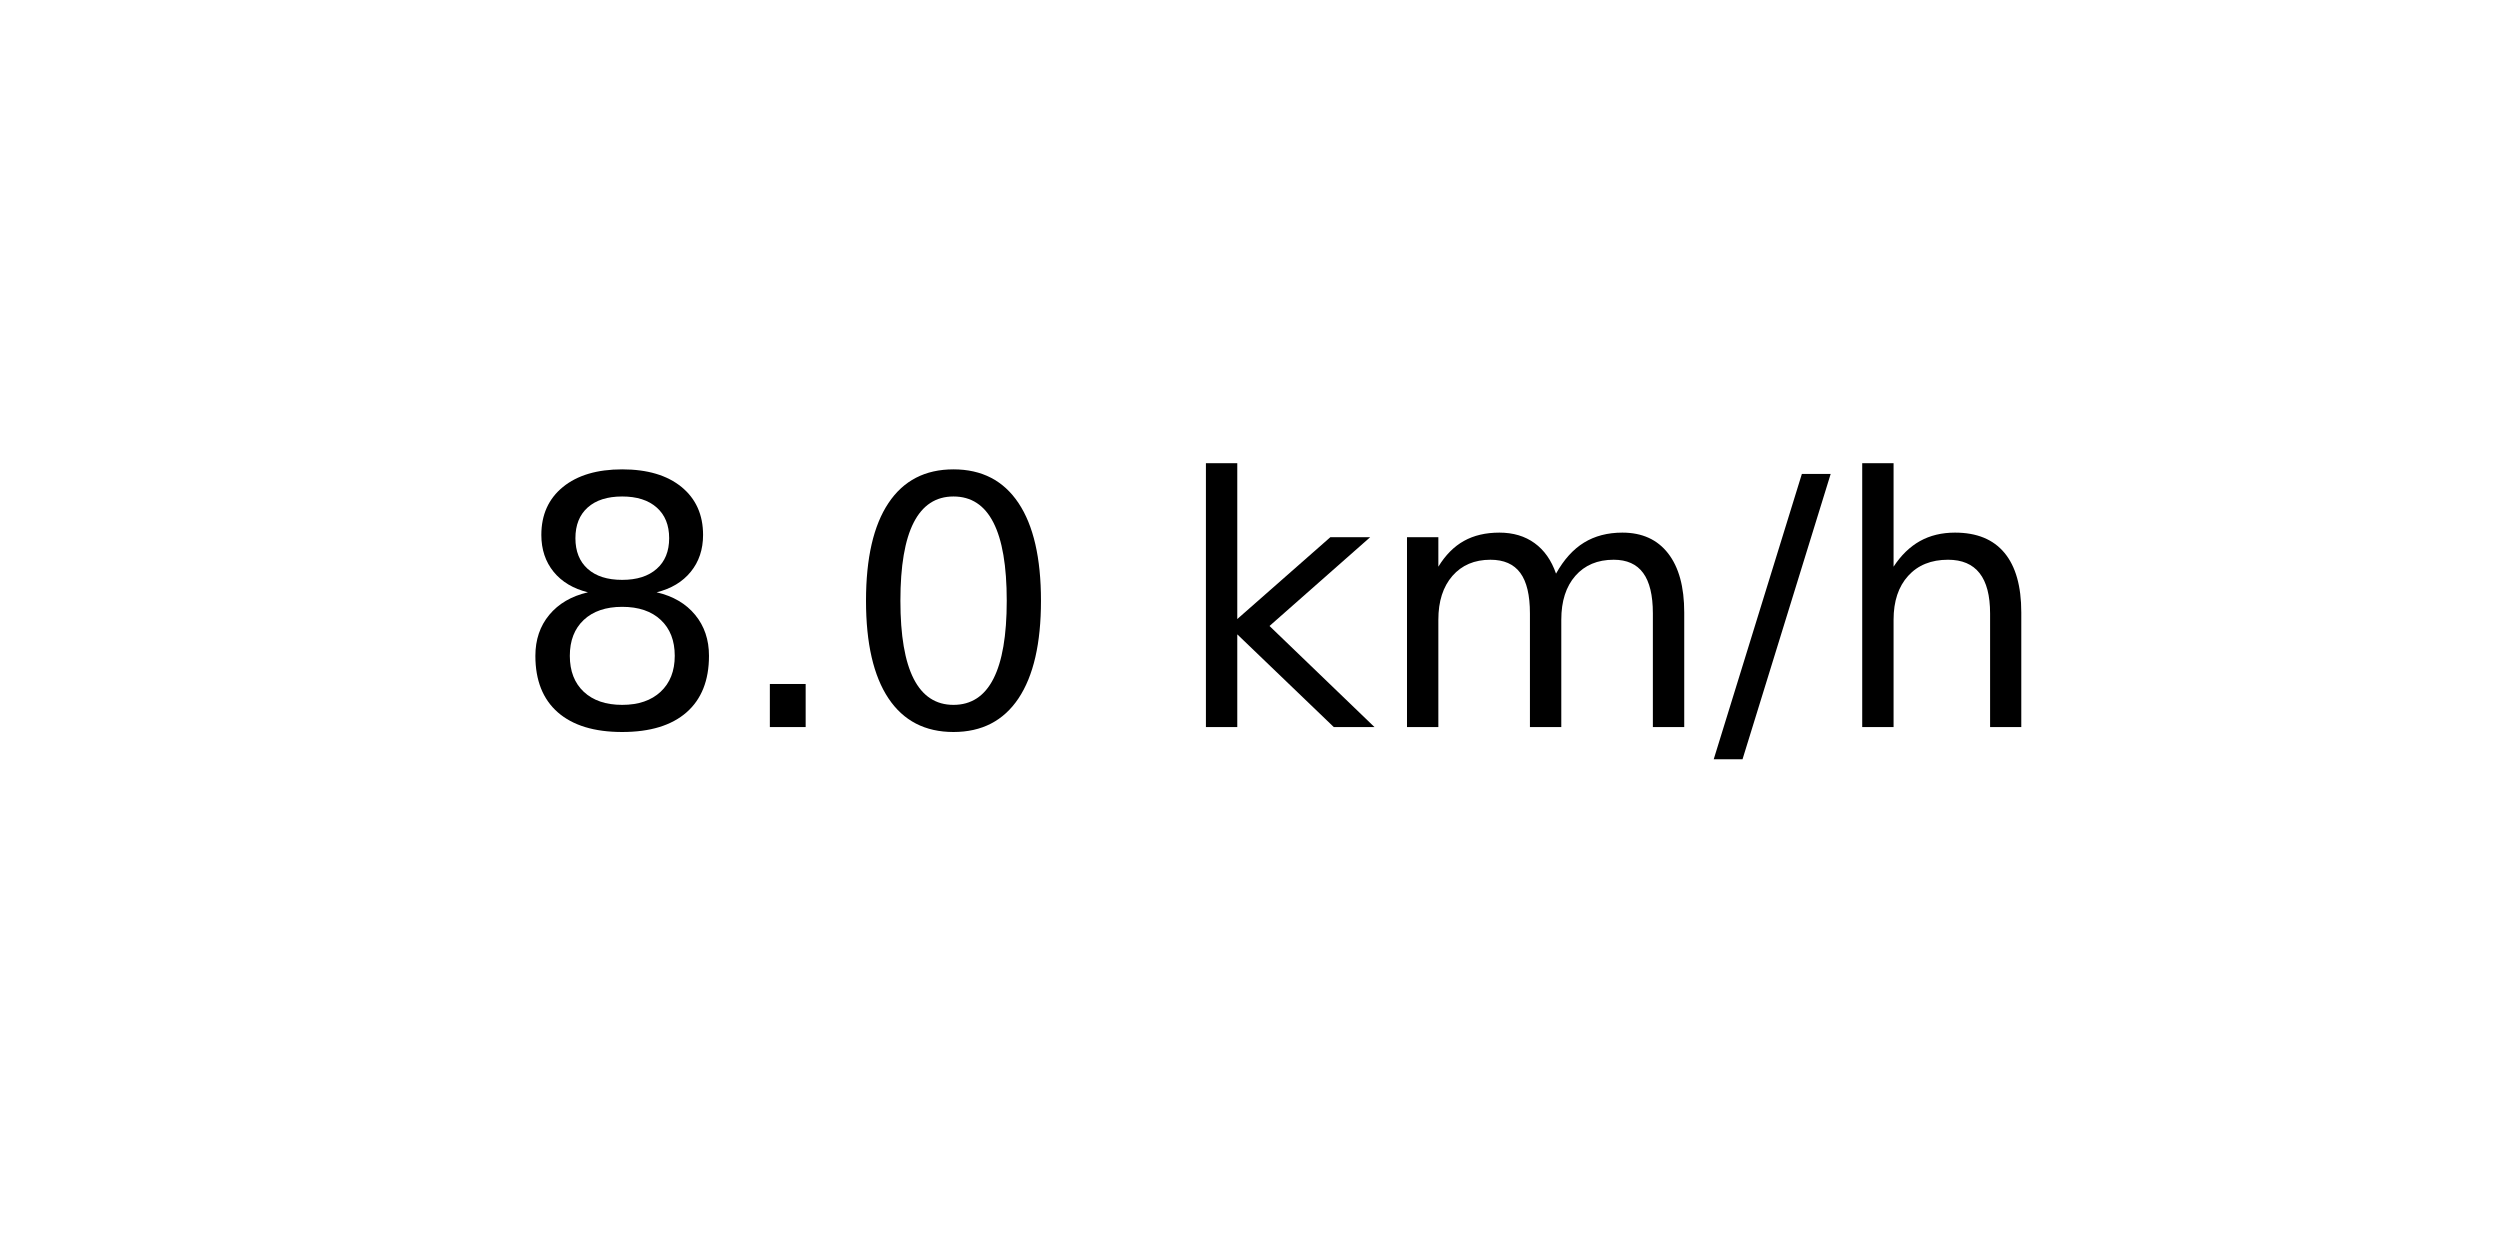
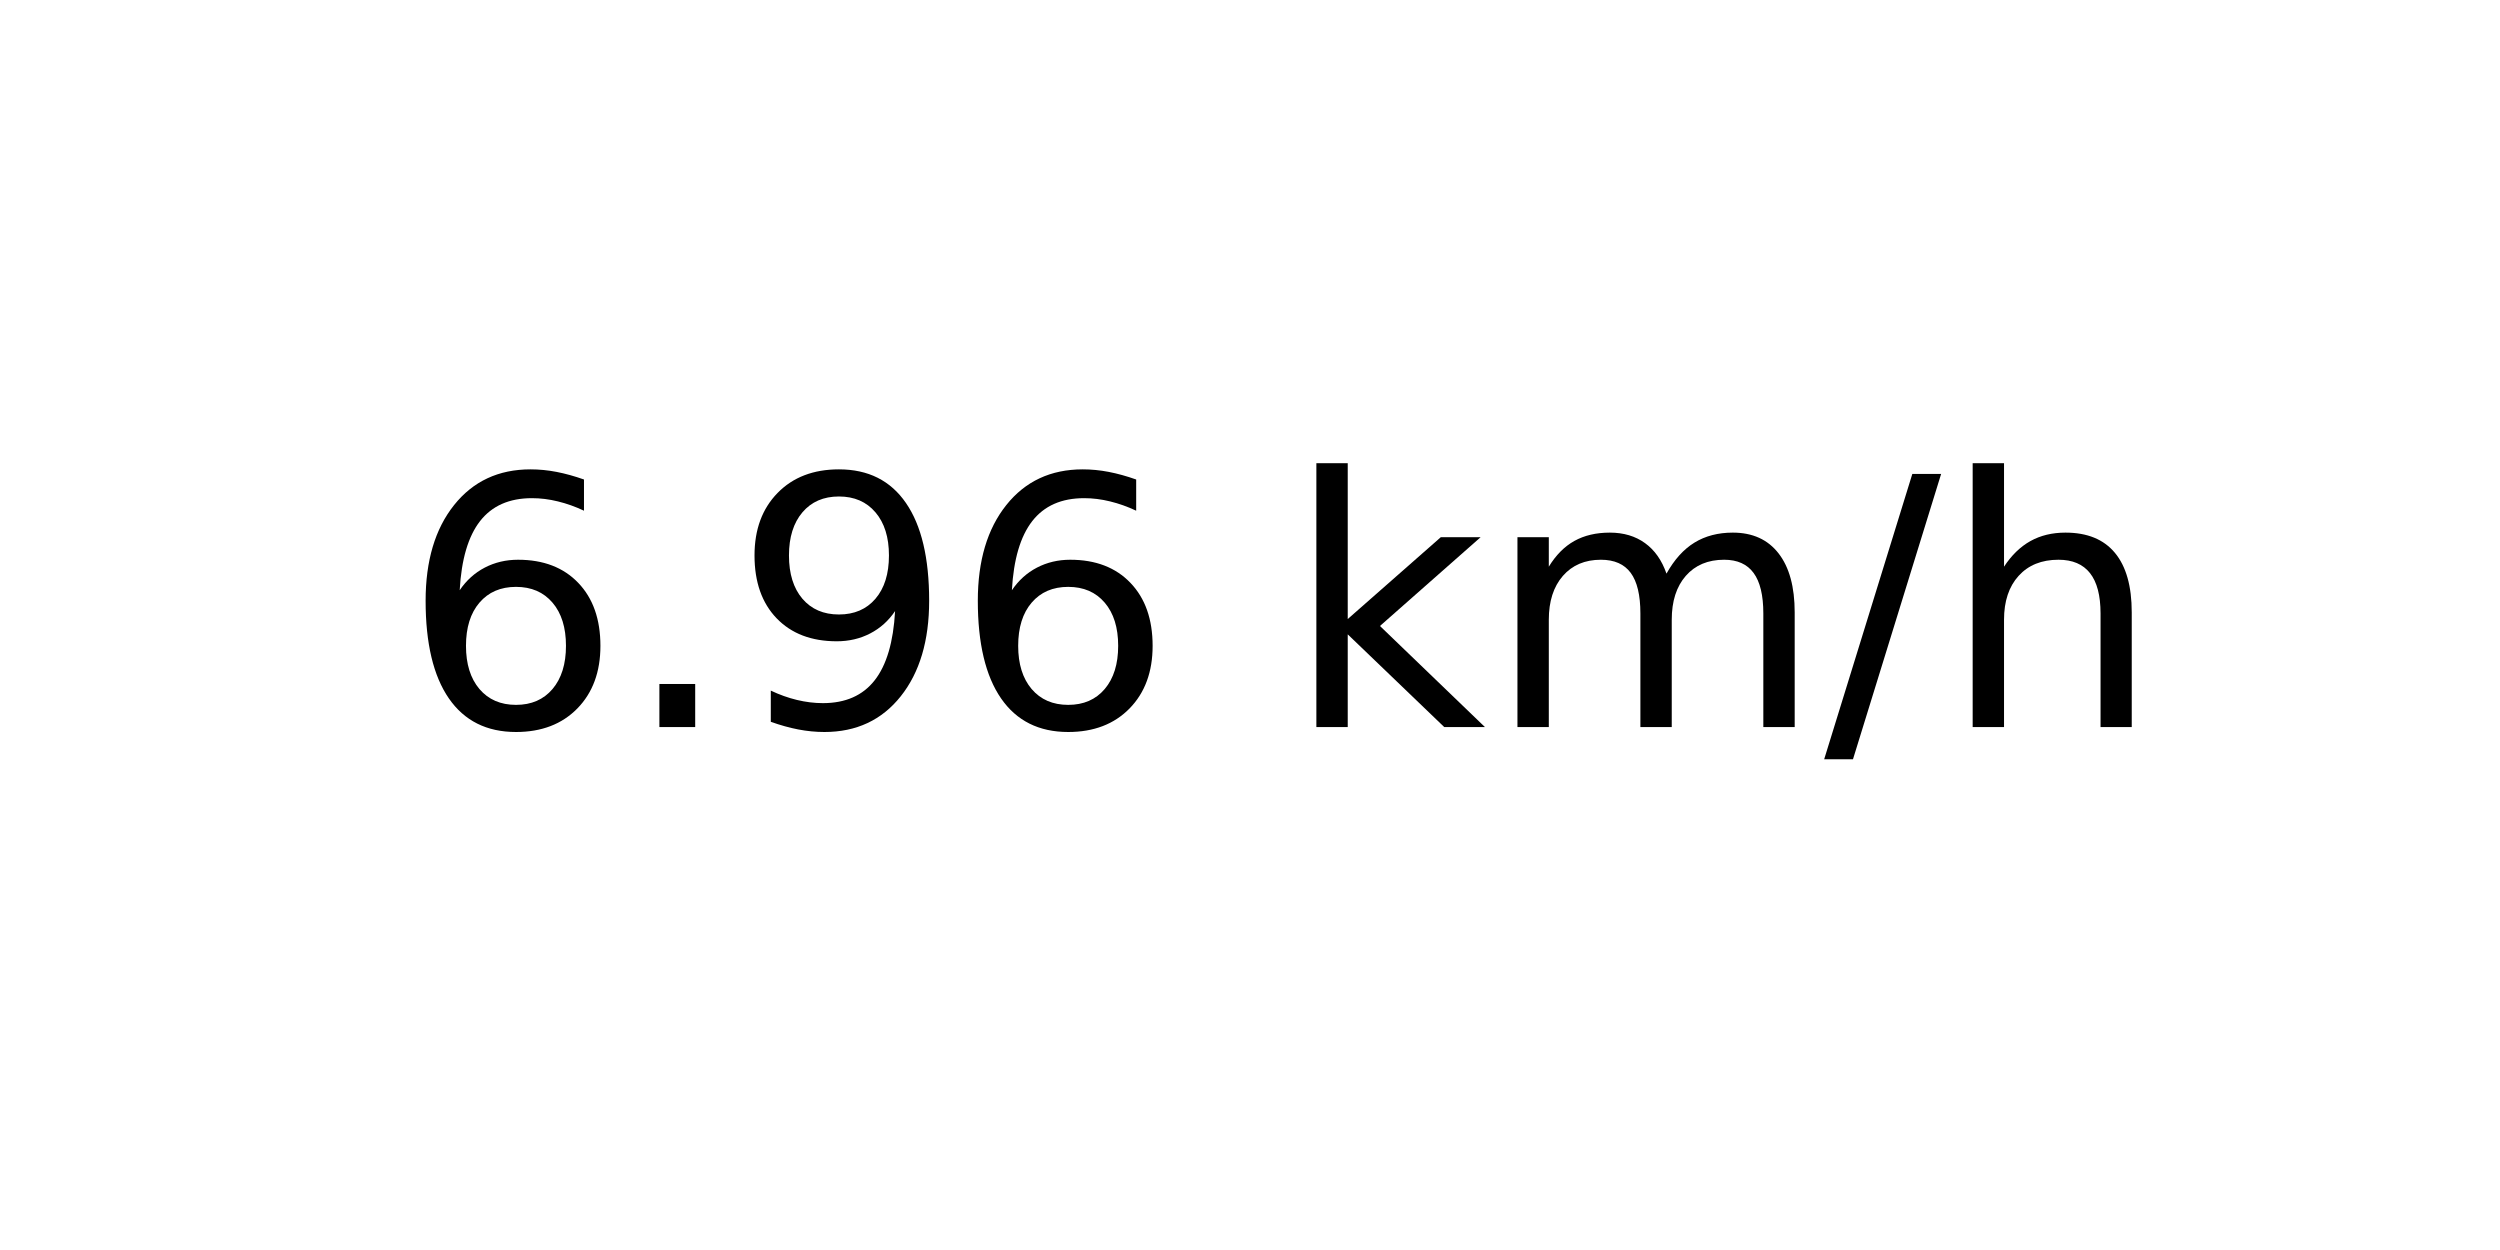
<svg xmlns="http://www.w3.org/2000/svg" xmlns:xlink="http://www.w3.org/1999/xlink" width="72pt" height="36pt" viewBox="0 0 72 36" version="1.1">
  <defs>
    <style type="text/css">*{stroke-linejoin: round; stroke-linecap: butt}</style>
  </defs>
  <g id="figure_1">
    <g id="axes_1">
      <g id="text_1">
-         <g transform="translate(14.74062 20.93937) scale(0.1 -0.1)">
+         <g transform="translate(11.55937 20.93937) scale(0.1 -0.1)">
          <defs>
-             <path id="DejaVuSans-38" d="M 2034 2216  Q 1584 2216 1326 1975  Q 1069 1734 1069 1313  Q 1069 891 1326 650  Q 1584 409 2034 409  Q 2484 409 2743 651  Q 3003 894 3003 1313  Q 3003 1734 2745 1975  Q 2488 2216 2034 2216  z M 1403 2484  Q 997 2584 770 2862  Q 544 3141 544 3541  Q 544 4100 942 4425  Q 1341 4750 2034 4750  Q 2731 4750 3128 4425  Q 3525 4100 3525 3541  Q 3525 3141 3298 2862  Q 3072 2584 2669 2484  Q 3125 2378 3379 2068  Q 3634 1759 3634 1313  Q 3634 634 3220 271  Q 2806 -91 2034 -91  Q 1263 -91 848 271  Q 434 634 434 1313  Q 434 1759 690 2068  Q 947 2378 1403 2484  z M 1172 3481  Q 1172 3119 1398 2916  Q 1625 2713 2034 2713  Q 2441 2713 2670 2916  Q 2900 3119 2900 3481  Q 2900 3844 2670 4047  Q 2441 4250 2034 4250  Q 1625 4250 1398 4047  Q 1172 3844 1172 3481  z " transform="scale(0.015625)" />
+             <path id="DejaVuSans-36" d="M 2113 2584  Q 1688 2584 1439 2293  Q 1191 2003 1191 1497  Q 1191 994 1439 701  Q 1688 409 2113 409  Q 2538 409 2786 701  Q 3034 994 3034 1497  Q 3034 2003 2786 2293  Q 2538 2584 2113 2584  z M 3366 4563  L 3366 3988  Q 3128 4100 2886 4159  Q 2644 4219 2406 4219  Q 1781 4219 1451 3797  Q 1122 3375 1075 2522  Q 1259 2794 1537 2939  Q 1816 3084 2150 3084  Q 2853 3084 3261 2657  Q 3669 2231 3669 1497  Q 3669 778 3244 343  Q 2819 -91 2113 -91  Q 1303 -91 875 529  Q 447 1150 447 2328  Q 447 3434 972 4092  Q 1497 4750 2381 4750  Q 2619 4750 2861 4703  Q 3103 4656 3366 4563  z " transform="scale(0.015625)" />
            <path id="DejaVuSans-2e" d="M 684 794  L 1344 794  L 1344 0  L 684 0  L 684 794  z " transform="scale(0.015625)" />
-             <path id="DejaVuSans-30" d="M 2034 4250  Q 1547 4250 1301 3770  Q 1056 3291 1056 2328  Q 1056 1369 1301 889  Q 1547 409 2034 409  Q 2525 409 2770 889  Q 3016 1369 3016 2328  Q 3016 3291 2770 3770  Q 2525 4250 2034 4250  z M 2034 4750  Q 2819 4750 3233 4129  Q 3647 3509 3647 2328  Q 3647 1150 3233 529  Q 2819 -91 2034 -91  Q 1250 -91 836 529  Q 422 1150 422 2328  Q 422 3509 836 4129  Q 1250 4750 2034 4750  z " transform="scale(0.015625)" />
+             <path id="DejaVuSans-39" d="M 703 97  L 703 672  Q 941 559 1184 500  Q 1428 441 1663 441  Q 2288 441 2617 861  Q 2947 1281 2994 2138  Q 2813 1869 2534 1725  Q 2256 1581 1919 1581  Q 1219 1581 811 2004  Q 403 2428 403 3163  Q 403 3881 828 4315  Q 1253 4750 1959 4750  Q 2769 4750 3195 4129  Q 3622 3509 3622 2328  Q 3622 1225 3098 567  Q 2575 -91 1691 -91  Q 1453 -91 1209 -44  Q 966 3 703 97  z M 1959 2075  Q 2384 2075 2632 2365  Q 2881 2656 2881 3163  Q 2881 3666 2632 3958  Q 2384 4250 1959 4250  Q 1534 4250 1286 3958  Q 1038 3666 1038 3163  Q 1038 2656 1286 2365  Q 1534 2075 1959 2075  z " transform="scale(0.015625)" />
            <path id="DejaVuSans-20" transform="scale(0.015625)" />
            <path id="DejaVuSans-6b" d="M 581 4863  L 1159 4863  L 1159 1991  L 2875 3500  L 3609 3500  L 1753 1863  L 3688 0  L 2938 0  L 1159 1709  L 1159 0  L 581 0  L 581 4863  z " transform="scale(0.015625)" />
            <path id="DejaVuSans-6d" d="M 3328 2828  Q 3544 3216 3844 3400  Q 4144 3584 4550 3584  Q 5097 3584 5394 3201  Q 5691 2819 5691 2113  L 5691 0  L 5113 0  L 5113 2094  Q 5113 2597 4934 2840  Q 4756 3084 4391 3084  Q 3944 3084 3684 2787  Q 3425 2491 3425 1978  L 3425 0  L 2847 0  L 2847 2094  Q 2847 2600 2669 2842  Q 2491 3084 2119 3084  Q 1678 3084 1418 2786  Q 1159 2488 1159 1978  L 1159 0  L 581 0  L 581 3500  L 1159 3500  L 1159 2956  Q 1356 3278 1631 3431  Q 1906 3584 2284 3584  Q 2666 3584 2933 3390  Q 3200 3197 3328 2828  z " transform="scale(0.015625)" />
            <path id="DejaVuSans-2f" d="M 1625 4666  L 2156 4666  L 531 -594  L 0 -594  L 1625 4666  z " transform="scale(0.015625)" />
            <path id="DejaVuSans-68" d="M 3513 2113  L 3513 0  L 2938 0  L 2938 2094  Q 2938 2591 2744 2837  Q 2550 3084 2163 3084  Q 1697 3084 1428 2787  Q 1159 2491 1159 1978  L 1159 0  L 581 0  L 581 4863  L 1159 4863  L 1159 2956  Q 1366 3272 1645 3428  Q 1925 3584 2291 3584  Q 2894 3584 3203 3211  Q 3513 2838 3513 2113  z " transform="scale(0.015625)" />
          </defs>
-           <use xlink:href="#DejaVuSans-38" />
+           <use xlink:href="#DejaVuSans-36" />
          <use xlink:href="#DejaVuSans-2e" x="63.623" />
-           <use xlink:href="#DejaVuSans-30" x="95.41" />
-           <use xlink:href="#DejaVuSans-20" x="159.033" />
-           <use xlink:href="#DejaVuSans-6b" x="190.82" />
-           <use xlink:href="#DejaVuSans-6d" x="248.73" />
-           <use xlink:href="#DejaVuSans-2f" x="346.143" />
-           <use xlink:href="#DejaVuSans-68" x="379.834" />
+           <use xlink:href="#DejaVuSans-39" x="95.41" />
+           <use xlink:href="#DejaVuSans-36" x="159.033" />
+           <use xlink:href="#DejaVuSans-20" x="222.656" />
+           <use xlink:href="#DejaVuSans-6b" x="254.443" />
+           <use xlink:href="#DejaVuSans-6d" x="312.354" />
+           <use xlink:href="#DejaVuSans-2f" x="409.766" />
+           <use xlink:href="#DejaVuSans-68" x="443.457" />
        </g>
      </g>
    </g>
  </g>
</svg>
